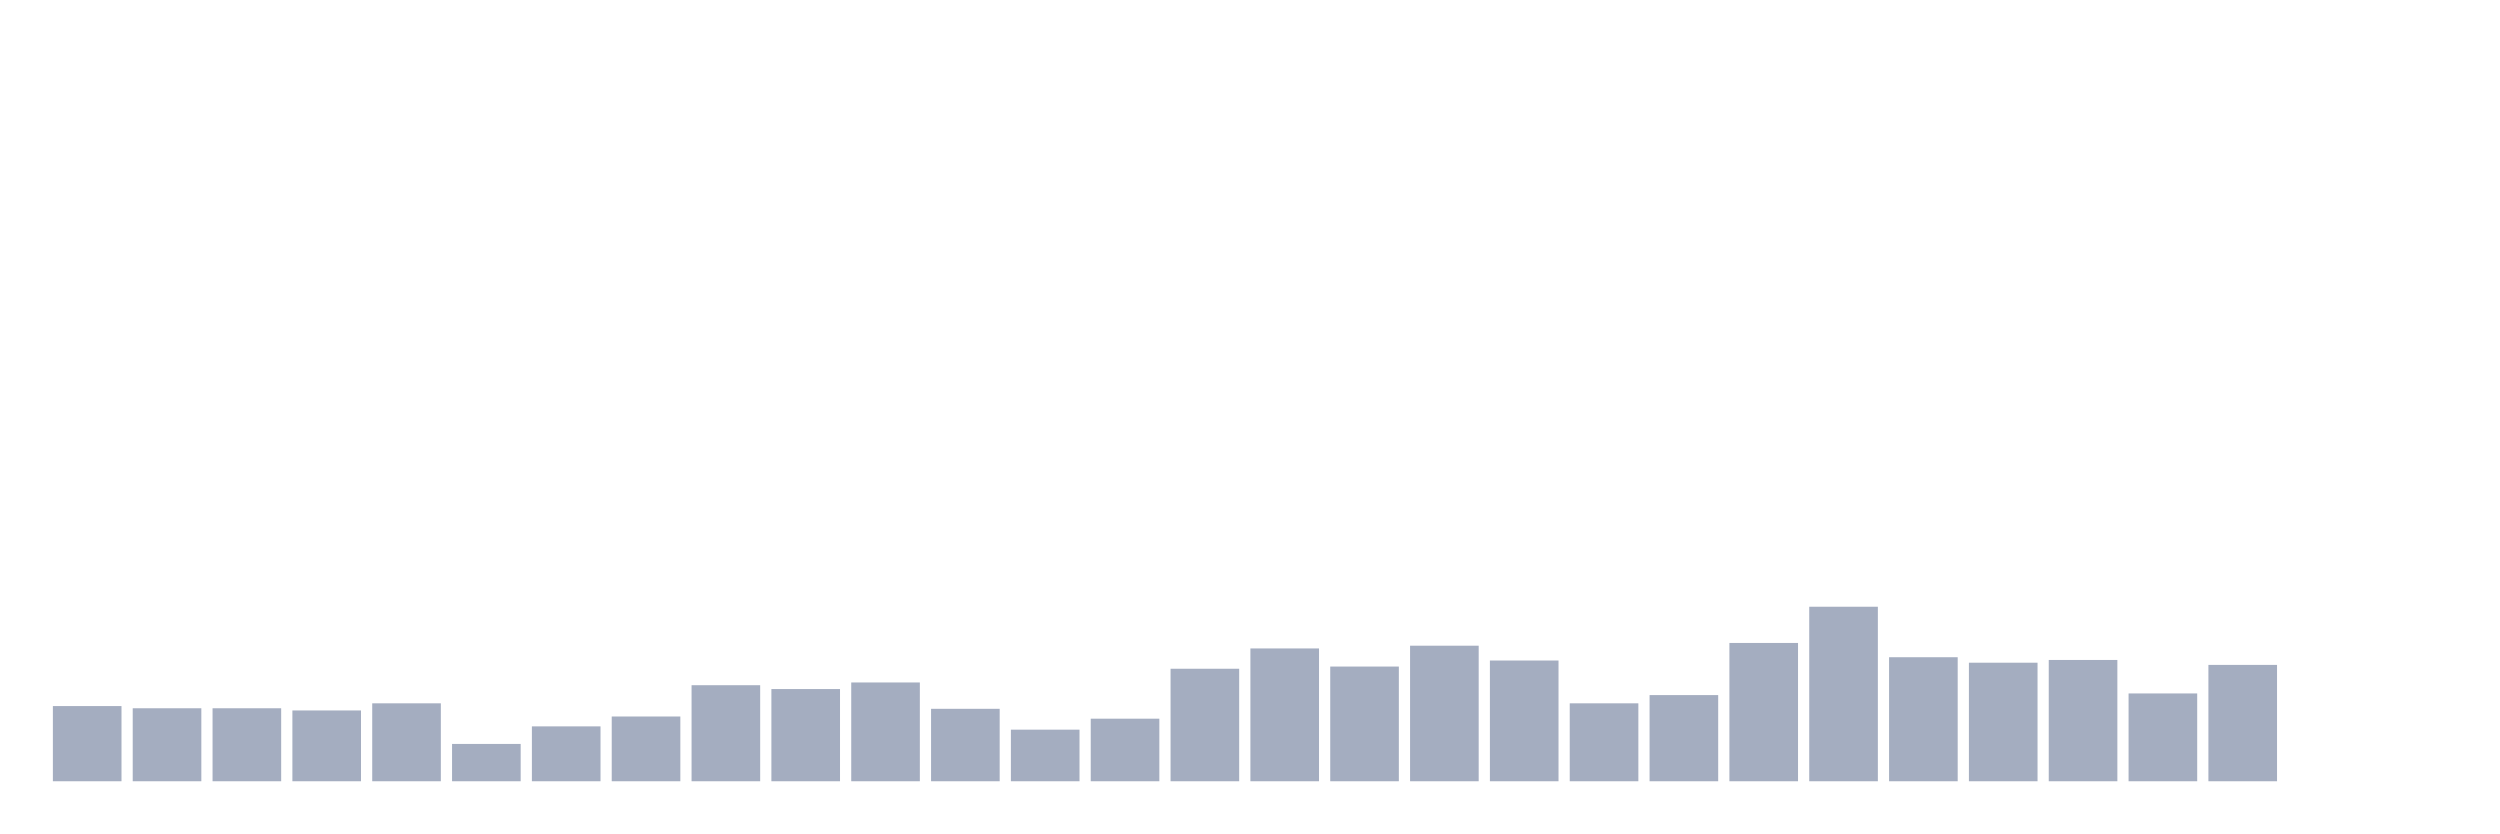
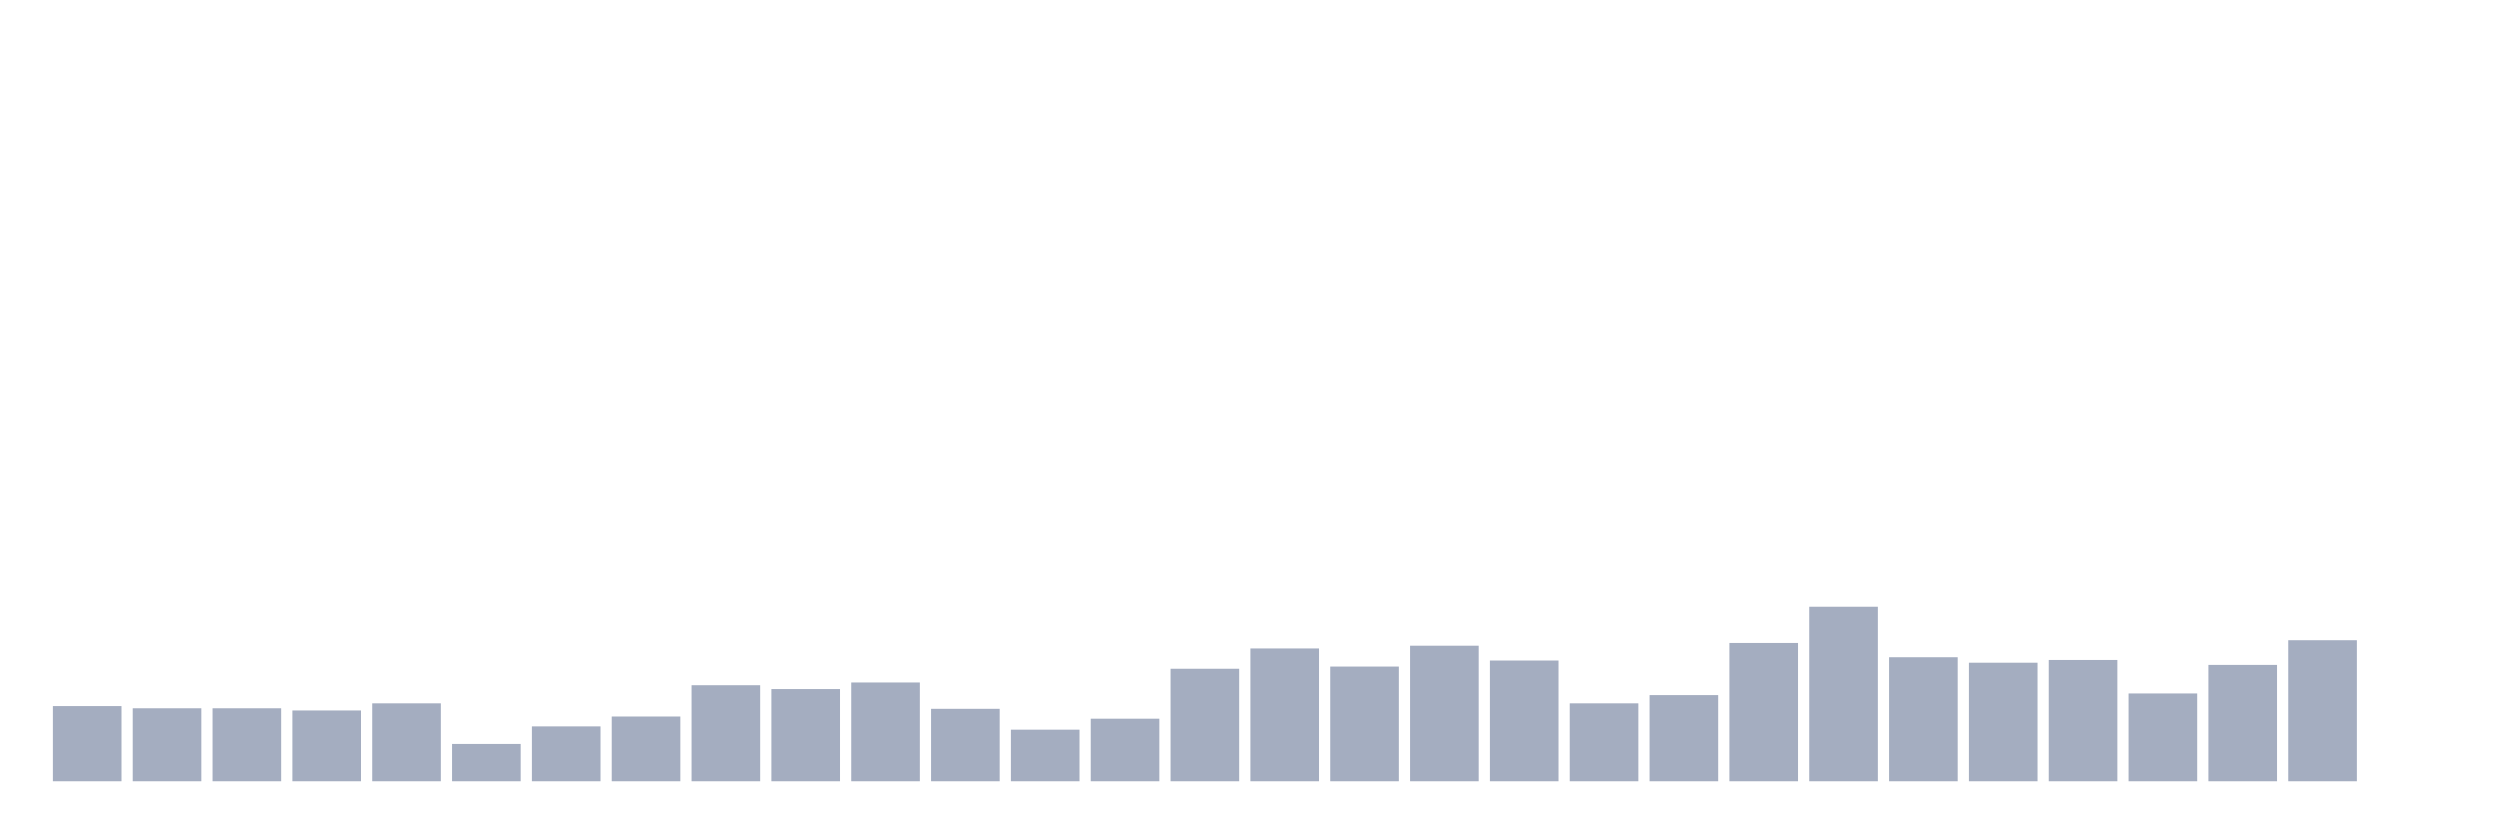
<svg xmlns="http://www.w3.org/2000/svg" viewBox="0 0 480 160">
  <g transform="translate(10,10)">
    <rect class="bar" x="0.153" width="13.175" y="125.565" height="14.435" fill="rgb(164,173,192)" />
    <rect class="bar" x="15.482" width="13.175" y="125.986" height="14.014" fill="rgb(164,173,192)" />
    <rect class="bar" x="30.81" width="13.175" y="125.986" height="14.014" fill="rgb(164,173,192)" />
    <rect class="bar" x="46.138" width="13.175" y="126.407" height="13.593" fill="rgb(164,173,192)" />
    <rect class="bar" x="61.466" width="13.175" y="125.038" height="14.962" fill="rgb(164,173,192)" />
    <rect class="bar" x="76.794" width="13.175" y="132.835" height="7.165" fill="rgb(164,173,192)" />
    <rect class="bar" x="92.123" width="13.175" y="129.463" height="10.537" fill="rgb(164,173,192)" />
    <rect class="bar" x="107.451" width="13.175" y="127.567" height="12.433" fill="rgb(164,173,192)" />
    <rect class="bar" x="122.779" width="13.175" y="121.561" height="18.439" fill="rgb(164,173,192)" />
    <rect class="bar" x="138.107" width="13.175" y="122.298" height="17.702" fill="rgb(164,173,192)" />
    <rect class="bar" x="153.436" width="13.175" y="121.034" height="18.966" fill="rgb(164,173,192)" />
    <rect class="bar" x="168.764" width="13.175" y="126.091" height="13.909" fill="rgb(164,173,192)" />
    <rect class="bar" x="184.092" width="13.175" y="130.095" height="9.905" fill="rgb(164,173,192)" />
    <rect class="bar" x="199.42" width="13.175" y="127.988" height="12.012" fill="rgb(164,173,192)" />
    <rect class="bar" x="214.748" width="13.175" y="118.399" height="21.601" fill="rgb(164,173,192)" />
    <rect class="bar" x="230.077" width="13.175" y="114.501" height="25.499" fill="rgb(164,173,192)" />
    <rect class="bar" x="245.405" width="13.175" y="117.978" height="22.022" fill="rgb(164,173,192)" />
    <rect class="bar" x="260.733" width="13.175" y="113.974" height="26.026" fill="rgb(164,173,192)" />
    <rect class="bar" x="276.061" width="13.175" y="116.819" height="23.181" fill="rgb(164,173,192)" />
    <rect class="bar" x="291.39" width="13.175" y="125.038" height="14.962" fill="rgb(164,173,192)" />
    <rect class="bar" x="306.718" width="13.175" y="123.457" height="16.543" fill="rgb(164,173,192)" />
    <rect class="bar" x="322.046" width="13.175" y="113.447" height="26.553" fill="rgb(164,173,192)" />
    <rect class="bar" x="337.374" width="13.175" y="106.493" height="33.507" fill="rgb(164,173,192)" />
    <rect class="bar" x="352.702" width="13.175" y="116.187" height="23.813" fill="rgb(164,173,192)" />
    <rect class="bar" x="368.031" width="13.175" y="117.24" height="22.76" fill="rgb(164,173,192)" />
    <rect class="bar" x="383.359" width="13.175" y="116.714" height="23.286" fill="rgb(164,173,192)" />
    <rect class="bar" x="398.687" width="13.175" y="123.141" height="16.859" fill="rgb(164,173,192)" />
    <rect class="bar" x="414.015" width="13.175" y="117.662" height="22.338" fill="rgb(164,173,192)" />
-     <rect class="bar" x="429.344" width="13.175" y="140" height="0" fill="rgb(164,173,192)" />
+     <rect class="bar" x="429.344" width="13.175" y="112.92" height="27.08" fill="rgb(164,173,192)" />
    <rect class="bar" x="444.672" width="13.175" y="140" height="0" fill="rgb(164,173,192)" />
  </g>
</svg>
